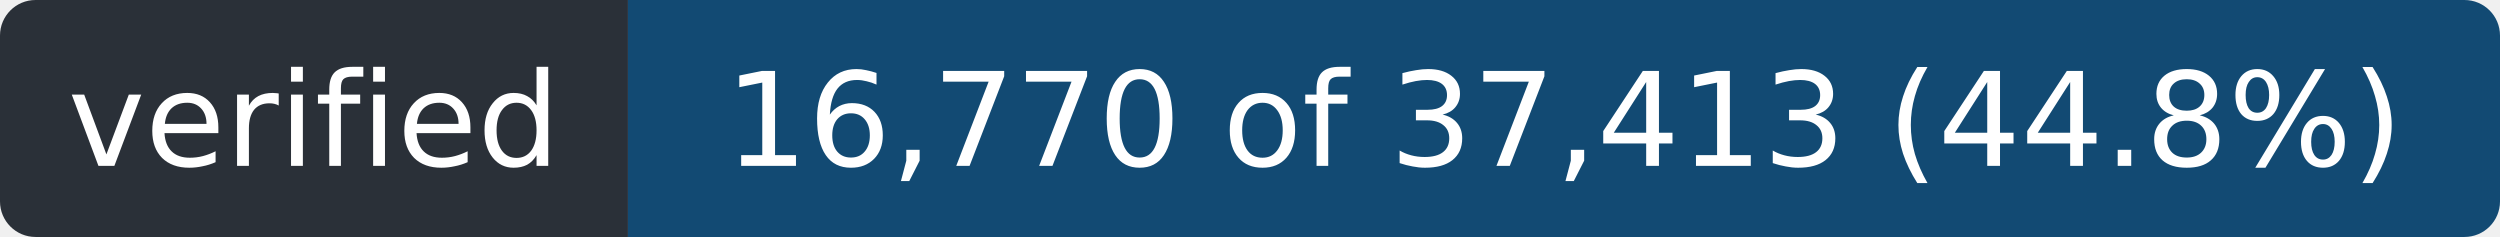
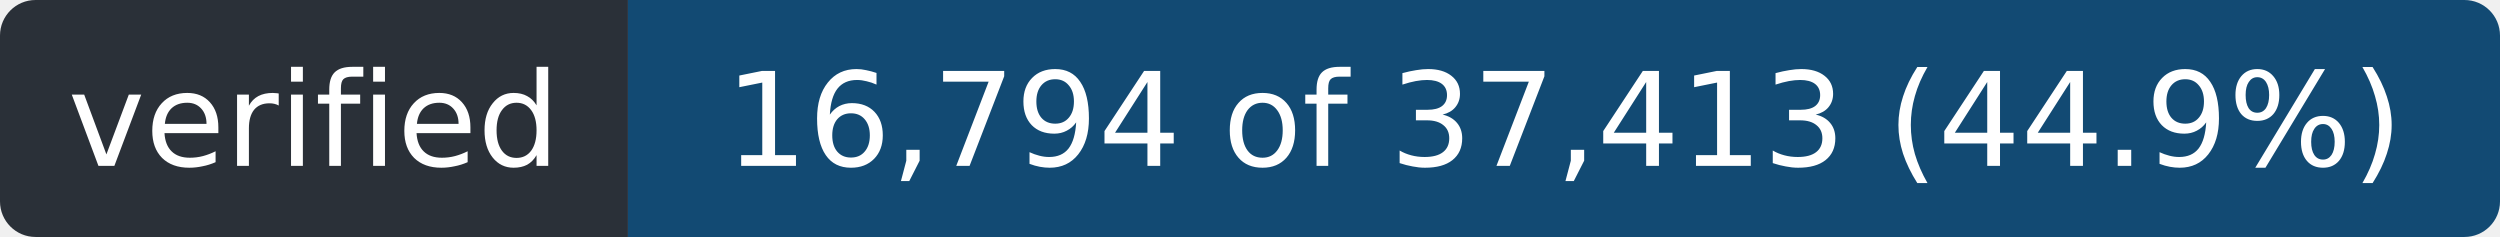
- <svg xmlns="http://www.w3.org/2000/svg" width="211" height="20" role="img" aria-label="verified: 16,770 of 37,413 (44.8%)">
+ <svg xmlns="http://www.w3.org/2000/svg" width="211" height="20" role="img" aria-label="verified: 16,794 of 37,413 (44.9%)">
  <clipPath id="r">
    <rect width="211" height="20" rx="3" />
  </clipPath>
  <g clip-path="url(#r)">
    <rect width="53" height="20" fill="#2a3038" />
    <rect x="53" width="158" height="20" fill="#124a73" />
  </g>
  <g fill="#fff" font-family="Verdana,Geneva,DejaVu Sans,sans-serif" font-size="11" text-anchor="middle">
    <text x="26.5" y="14" textLength="41">verified</text>
-     <text x="132.0" y="14" textLength="146">16,770 of 37,413 (44.8%)</text>
+     <text x="132.0" y="14" textLength="146">16,794 of 37,413 (44.9%)</text>
  </g>
</svg>
